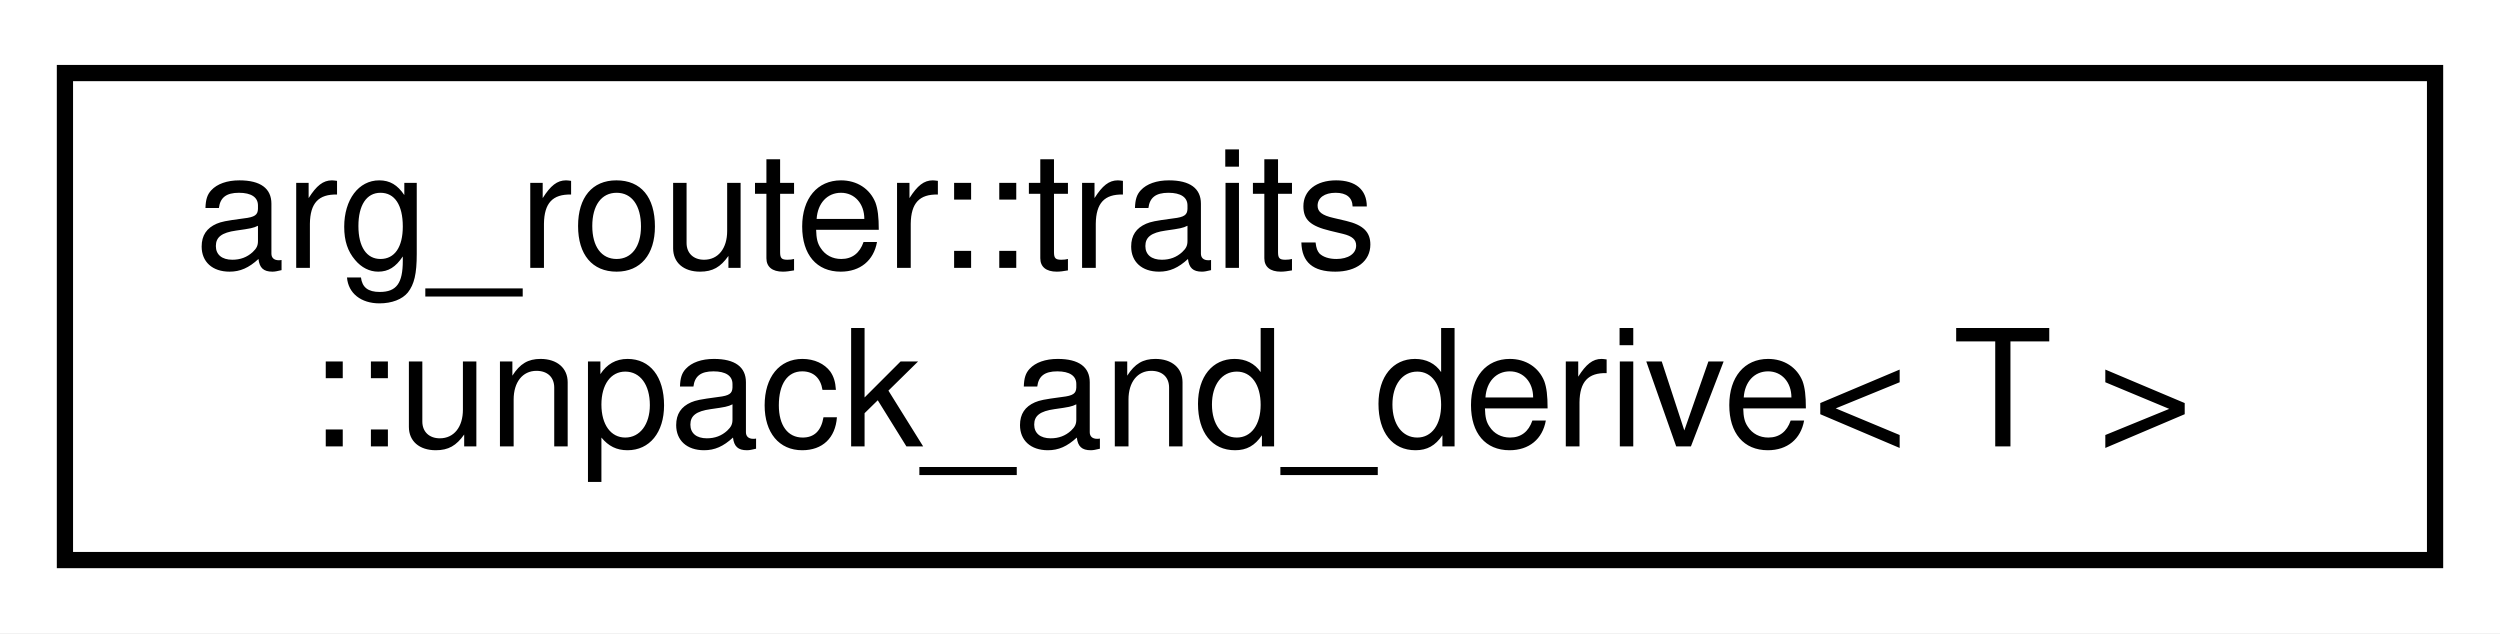
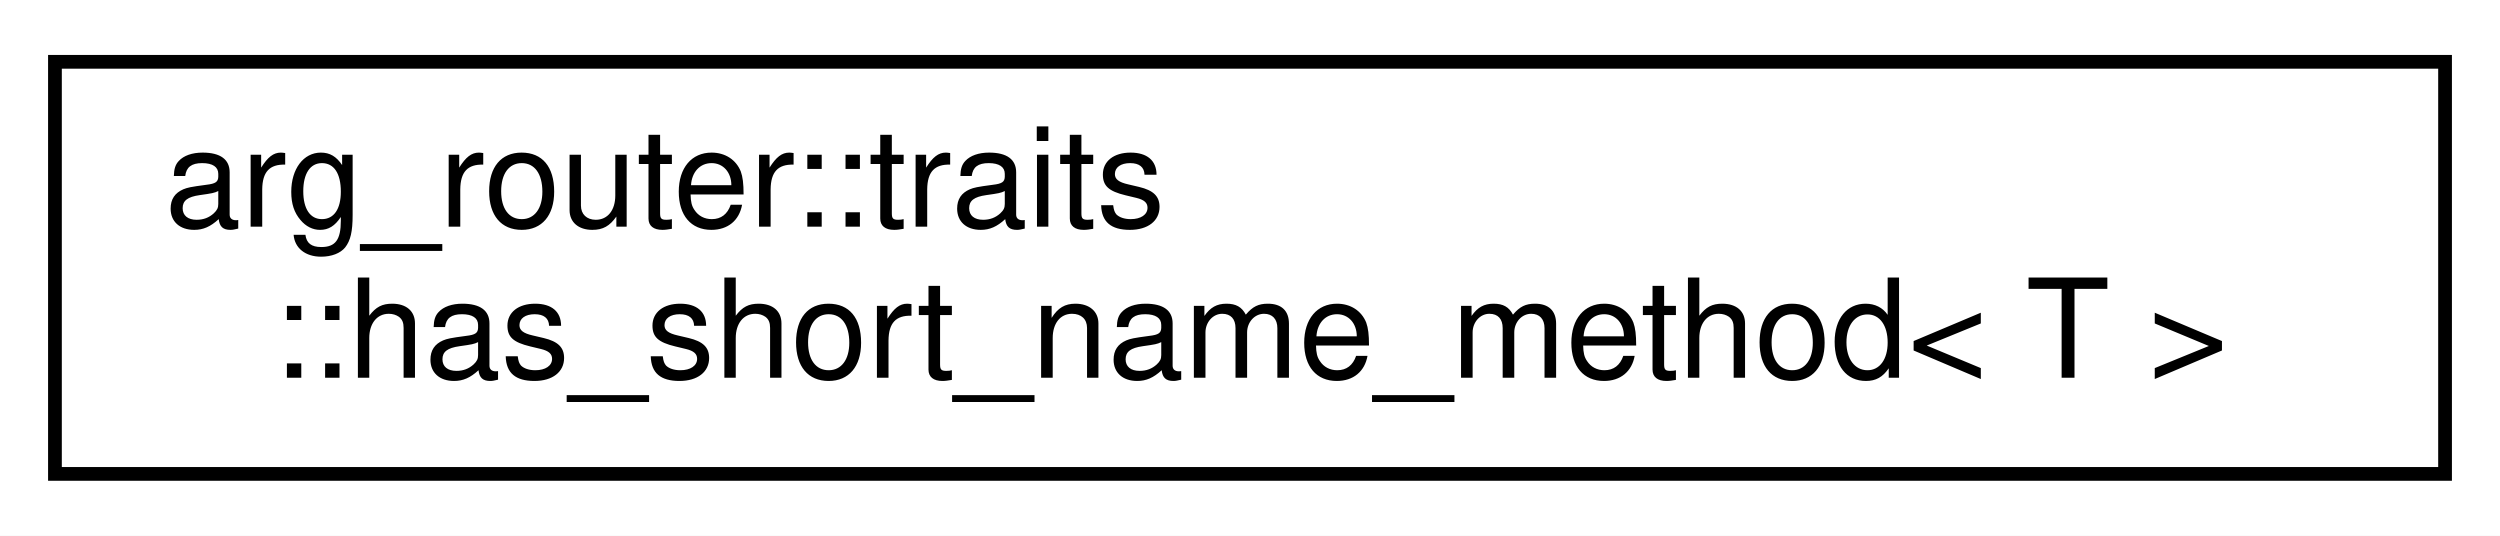
- <svg xmlns="http://www.w3.org/2000/svg" xmlns:xlink="http://www.w3.org/1999/xlink" width="154pt" height="39pt" viewBox="0.00 0.00 154.00 39.00">
+ <svg xmlns="http://www.w3.org/2000/svg" xmlns:xlink="http://www.w3.org/1999/xlink" width="182pt" height="39pt" viewBox="0.00 0.00 182.00 39.00">
  <g id="graph0" class="graph" transform="scale(1 1) rotate(0) translate(4 35)">
-     <polygon fill="white" stroke="transparent" points="-4,4 -4,-35 150,-35 150,4 -4,4" />
+     <polygon fill="white" stroke="transparent" points="-4,4 -4,-35 178,-35 178,4 -4,4" />
    <g id="node1" class="node">
      <g id="a_node1">
-         <a xlink:href="classarg__router_1_1traits_1_1unpack__and__derive.html" target="_top" xlink:title=" ">
-           <polygon fill="white" stroke="black" points="0,-0.5 0,-30.5 146,-30.5 146,-0.5 0,-0.5" />
+         <a xlink:href="structarg__router_1_1traits_1_1has__short__name__method.html" target="_top" xlink:title=" ">
+           <polygon fill="white" stroke="black" points="0,-0.5 0,-30.5 174,-30.5 174,-0.5 0,-0.5" />
          <text text-anchor="start" x="8" y="-18.5" font-family="Helvetica,sans-Serif" font-size="10.00">arg_router::traits</text>
-           <text text-anchor="middle" x="73" y="-7.5" font-family="Helvetica,sans-Serif" font-size="10.00">::unpack_and_derive&lt; T &gt;</text>
+           <text text-anchor="middle" x="87" y="-7.5" font-family="Helvetica,sans-Serif" font-size="10.00">::has_short_name_method&lt; T &gt;</text>
        </a>
      </g>
    </g>
  </g>
</svg>
